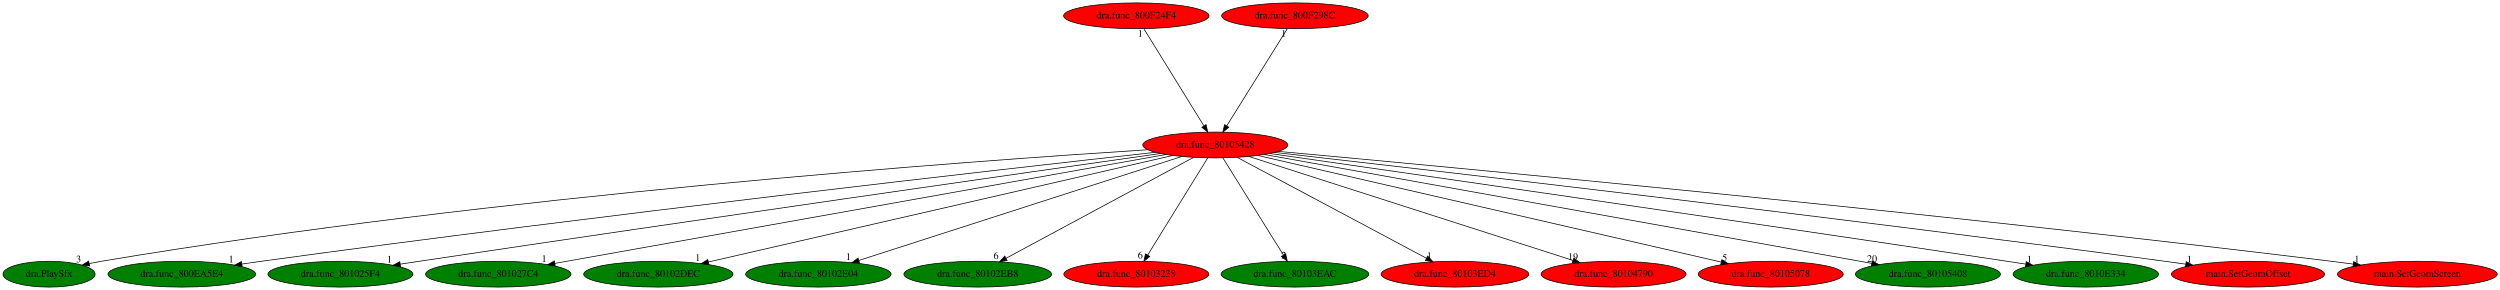
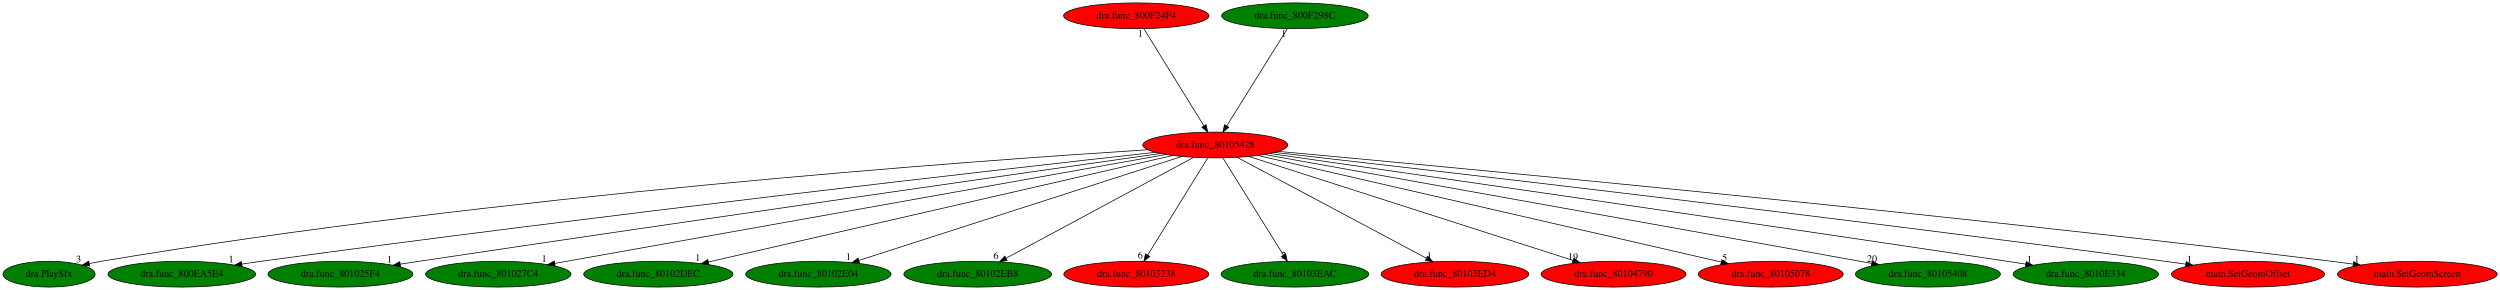
<svg xmlns="http://www.w3.org/2000/svg" xmlns:xlink="http://www.w3.org/1999/xlink" width="3483pt" height="404pt" viewBox="0.00 0.00 3483.48 404.00">
  <g id="graph0" class="graph" transform="scale(1 1) rotate(0) translate(4 400)">
    <polygon fill="white" stroke="transparent" points="-4,4 -4,-400 3479.48,-400 3479.48,4 -4,4" />
    <g id="node1" class="node">
      <ellipse fill="red" stroke="black" cx="1689.34" cy="-198" rx="100.98" ry="18" />
      <text text-anchor="middle" x="1689.34" y="-194.3" font-family="Times,serif" font-size="14.00">dra.func_80105428</text>
    </g>
    <g id="node2" class="node">
      <g id="a_node2">
        <a xlink:href="dra.PlaySfx.svg" xlink:title="dra.PlaySfx">
          <ellipse fill="green" stroke="black" cx="64.34" cy="-18" rx="64.19" ry="18" />
          <text text-anchor="middle" x="64.34" y="-14.3" font-family="Times,serif" font-size="14.00">dra.PlaySfx</text>
        </a>
      </g>
    </g>
    <g id="edge1" class="edge">
      <path fill="none" stroke="black" d="M1595.2,-191.36C1352.41,-175.94 685.7,-127.92 137.34,-36 131.89,-35.09 126.23,-34.01 120.6,-32.84" />
      <polygon fill="black" stroke="black" points="121.02,-29.35 110.51,-30.67 119.55,-36.2 121.02,-29.35" />
      <text text-anchor="middle" x="105.51" y="-34.47" font-family="Times,serif" font-size="14.00">3</text>
    </g>
    <g id="node3" class="node">
      <g id="a_node3">
        <a xlink:href="dra.func_800EA5E4.svg" xlink:title="dra.func_800EA5E4">
          <ellipse fill="green" stroke="black" cx="249.34" cy="-18" rx="102.88" ry="18" />
          <text text-anchor="middle" x="249.34" y="-14.3" font-family="Times,serif" font-size="14.00">dra.func_800EA5E4</text>
        </a>
      </g>
    </g>
    <g id="edge2" class="edge">
      <path fill="none" stroke="black" d="M1606.03,-187.83C1396.49,-164.56 830.65,-100.49 360.34,-36 351.48,-34.78 342.22,-33.46 333.01,-32.1" />
      <polygon fill="black" stroke="black" points="333.44,-28.63 323.04,-30.62 332.41,-35.55 333.44,-28.63" />
      <text text-anchor="middle" x="318.04" y="-34.42" font-family="Times,serif" font-size="14.00">1</text>
    </g>
    <g id="node4" class="node">
      <g id="a_node4">
        <a xlink:href="dra.func_801025F4.svg" xlink:title="dra.func_801025F4">
          <ellipse fill="green" stroke="black" cx="470.34" cy="-18" rx="100.98" ry="18" />
          <text text-anchor="middle" x="470.34" y="-14.3" font-family="Times,serif" font-size="14.00">dra.func_801025F4</text>
        </a>
      </g>
    </g>
    <g id="edge3" class="edge">
      <path fill="none" stroke="black" d="M1613.01,-186.16C1433.07,-160.57 968.28,-94.14 580.34,-36 571.74,-34.71 562.75,-33.35 553.79,-31.98" />
      <polygon fill="black" stroke="black" points="554.12,-28.49 543.7,-30.43 553.05,-35.41 554.12,-28.49" />
      <text text-anchor="middle" x="538.7" y="-34.23" font-family="Times,serif" font-size="14.00">1</text>
    </g>
    <g id="node5" class="node">
      <g id="a_node5">
        <a xlink:href="dra.func_801027C4.svg" xlink:title="dra.func_801027C4">
          <ellipse fill="green" stroke="black" cx="690.34" cy="-18" rx="101.28" ry="18" />
          <text text-anchor="middle" x="690.34" y="-14.3" font-family="Times,serif" font-size="14.00">dra.func_801027C4</text>
        </a>
      </g>
    </g>
    <g id="edge4" class="edge">
      <path fill="none" stroke="black" d="M1620.68,-184.77C1441.28,-152.8 959.29,-66.92 769.08,-33.03" />
      <polygon fill="black" stroke="black" points="769.62,-29.57 759.16,-31.26 768.39,-36.46 769.62,-29.57" />
      <text text-anchor="middle" x="754.16" y="-35.06" font-family="Times,serif" font-size="14.00">1</text>
    </g>
    <g id="node6" class="node">
      <g id="a_node6">
        <a xlink:href="dra.func_80102DEC.svg" xlink:title="dra.func_80102DEC">
          <ellipse fill="green" stroke="black" cx="913.34" cy="-18" rx="103.98" ry="18" />
          <text text-anchor="middle" x="913.34" y="-14.3" font-family="Times,serif" font-size="14.00">dra.func_80102DEC</text>
        </a>
      </g>
    </g>
    <g id="edge5" class="edge">
      <path fill="none" stroke="black" d="M1630.06,-183.4C1489.1,-151.07 1134.43,-69.71 983.31,-35.05" />
      <polygon fill="black" stroke="black" points="983.75,-31.56 973.22,-32.73 982.18,-38.38 983.75,-31.56" />
      <text text-anchor="middle" x="968.22" y="-36.53" font-family="Times,serif" font-size="14.00">1</text>
    </g>
    <g id="node7" class="node">
      <g id="a_node7">
        <a xlink:href="dra.func_80102E04.svg" xlink:title="dra.func_80102E04">
          <ellipse fill="green" stroke="black" cx="1136.34" cy="-18" rx="101.28" ry="18" />
          <text text-anchor="middle" x="1136.34" y="-14.3" font-family="Times,serif" font-size="14.00">dra.func_80102E04</text>
        </a>
      </g>
    </g>
    <g id="edge6" class="edge">
      <path fill="none" stroke="black" d="M1642.67,-181.98C1541.44,-149.39 1302.02,-72.33 1192.63,-37.12" />
      <polygon fill="black" stroke="black" points="1193.68,-33.78 1183.09,-34.05 1191.53,-40.44 1193.68,-33.78" />
      <text text-anchor="middle" x="1178.09" y="-37.85" font-family="Times,serif" font-size="14.00">1</text>
    </g>
    <g id="node8" class="node">
      <g id="a_node8">
        <a xlink:href="dra.func_80102EB8.svg" xlink:title="dra.func_80102EB8">
          <ellipse fill="green" stroke="black" cx="1358.34" cy="-18" rx="102.88" ry="18" />
          <text text-anchor="middle" x="1358.34" y="-14.3" font-family="Times,serif" font-size="14.00">dra.func_80102EB8</text>
        </a>
      </g>
    </g>
    <g id="edge7" class="edge">
      <path fill="none" stroke="black" d="M1659.09,-180.73C1599.04,-148.44 1464.8,-76.25 1397.87,-40.25" />
      <polygon fill="black" stroke="black" points="1399.35,-37.08 1388.88,-35.42 1396.03,-43.24 1399.35,-37.08" />
      <text text-anchor="middle" x="1383.88" y="-39.22" font-family="Times,serif" font-size="14.00">6</text>
    </g>
    <g id="node9" class="node">
      <g id="a_node9">
        <a xlink:href="dra.func_80103238.svg" xlink:title="dra.func_80103238">
          <ellipse fill="red" stroke="black" cx="1579.34" cy="-18" rx="100.98" ry="18" />
          <text text-anchor="middle" x="1579.34" y="-14.3" font-family="Times,serif" font-size="14.00">dra.func_80103238</text>
        </a>
      </g>
    </g>
    <g id="edge8" class="edge">
      <path fill="none" stroke="black" d="M1678.8,-179.93C1659.41,-148.57 1618.03,-81.6 1595.23,-44.71" />
      <polygon fill="black" stroke="black" points="1598.09,-42.68 1589.86,-36.02 1592.14,-46.36 1598.09,-42.68" />
      <text text-anchor="middle" x="1584.86" y="-39.82" font-family="Times,serif" font-size="14.00">6</text>
    </g>
    <g id="node10" class="node">
      <g id="a_node10">
        <a xlink:href="dra.func_80103EAC.svg" xlink:title="dra.func_80103EAC">
          <ellipse fill="green" stroke="black" cx="1800.34" cy="-18" rx="102.88" ry="18" />
          <text text-anchor="middle" x="1800.34" y="-14.3" font-family="Times,serif" font-size="14.00">dra.func_80103EAC</text>
        </a>
      </g>
    </g>
    <g id="edge9" class="edge">
      <path fill="none" stroke="black" d="M1699.99,-179.93C1719.55,-148.57 1761.31,-81.6 1784.31,-44.71" />
      <polygon fill="black" stroke="black" points="1787.41,-46.35 1789.73,-36.02 1781.47,-42.65 1787.41,-46.35" />
      <text text-anchor="middle" x="1784.73" y="-39.82" font-family="Times,serif" font-size="14.00">2</text>
    </g>
    <g id="node11" class="node">
      <g id="a_node11">
        <a xlink:href="dra.func_80103ED4.svg" xlink:title="dra.func_80103ED4">
          <ellipse fill="red" stroke="black" cx="2023.34" cy="-18" rx="102.88" ry="18" />
          <text text-anchor="middle" x="2023.34" y="-14.3" font-family="Times,serif" font-size="14.00">dra.func_80103ED4</text>
        </a>
      </g>
    </g>
    <g id="edge10" class="edge">
      <path fill="none" stroke="black" d="M1719.87,-180.73C1780.47,-148.44 1915.92,-76.25 1983.46,-40.25" />
      <polygon fill="black" stroke="black" points="1985.35,-43.22 1992.53,-35.42 1982.06,-37.04 1985.35,-43.22" />
      <text text-anchor="middle" x="1987.53" y="-39.22" font-family="Times,serif" font-size="14.00">1</text>
    </g>
    <g id="node12" class="node">
      <g id="a_node12">
        <a xlink:href="dra.func_80104790.svg" xlink:title="dra.func_80104790">
          <ellipse fill="red" stroke="black" cx="2244.34" cy="-18" rx="100.98" ry="18" />
          <text text-anchor="middle" x="2244.34" y="-14.3" font-family="Times,serif" font-size="14.00">dra.func_80104790</text>
        </a>
      </g>
    </g>
    <g id="edge11" class="edge">
      <path fill="none" stroke="black" d="M1736.18,-181.98C1837.78,-149.39 2078.07,-72.33 2187.86,-37.12" />
      <polygon fill="black" stroke="black" points="2188.98,-40.43 2197.43,-34.05 2186.84,-33.77 2188.98,-40.43" />
      <text text-anchor="middle" x="2187.93" y="-37.85" font-family="Times,serif" font-size="14.00">19</text>
    </g>
    <g id="node13" class="node">
      <g id="a_node13">
        <a xlink:href="dra.func_80105078.svg" xlink:title="dra.func_80105078">
          <ellipse fill="red" stroke="black" cx="2463.34" cy="-18" rx="100.98" ry="18" />
          <text text-anchor="middle" x="2463.34" y="-14.3" font-family="Times,serif" font-size="14.00">dra.func_80105078</text>
        </a>
      </g>
    </g>
    <g id="edge12" class="edge">
      <path fill="none" stroke="black" d="M1748.47,-183.4C1889.24,-151.03 2243.69,-69.51 2394.12,-34.92" />
      <polygon fill="black" stroke="black" points="2395.2,-38.26 2404.16,-32.61 2393.63,-31.44 2395.2,-38.26" />
      <text text-anchor="middle" x="2399.16" y="-36.41" font-family="Times,serif" font-size="14.00">5</text>
    </g>
    <g id="node14" class="node">
      <g id="a_node14">
        <a xlink:href="dra.func_80105408.svg" xlink:title="dra.func_80105408">
          <ellipse fill="green" stroke="black" cx="2682.34" cy="-18" rx="100.98" ry="18" />
          <text text-anchor="middle" x="2682.34" y="-14.3" font-family="Times,serif" font-size="14.00">dra.func_80105408</text>
        </a>
      </g>
    </g>
    <g id="edge13" class="edge">
      <path fill="none" stroke="black" d="M1757.99,-184.7C1936.65,-152.67 2415.3,-66.87 2604.16,-33.01" />
      <polygon fill="black" stroke="black" points="2604.79,-36.46 2614.02,-31.25 2603.56,-29.57 2604.79,-36.46" />
      <text text-anchor="middle" x="2604.52" y="-35.05" font-family="Times,serif" font-size="14.00">20</text>
    </g>
    <g id="node15" class="node">
      <g id="a_node15">
        <a xlink:href="dra.func_8010E334.svg" xlink:title="dra.func_8010E334">
          <ellipse fill="green" stroke="black" cx="2902.34" cy="-18" rx="101.28" ry="18" />
          <text text-anchor="middle" x="2902.34" y="-14.3" font-family="Times,serif" font-size="14.00">dra.func_8010E334</text>
        </a>
      </g>
    </g>
    <g id="edge14" class="edge">
      <path fill="none" stroke="black" d="M1765.27,-186.14C1944.23,-160.5 2406.49,-93.98 2792.34,-36 2800.88,-34.72 2809.79,-33.36 2818.68,-32" />
      <polygon fill="black" stroke="black" points="2819.34,-35.45 2828.69,-30.47 2818.28,-28.53 2819.34,-35.45" />
      <text text-anchor="middle" x="2823.69" y="-34.27" font-family="Times,serif" font-size="14.00">1</text>
    </g>
    <g id="node16" class="node">
      <g id="a_node16">
        <a xlink:href="main.SetGeomOffset.svg" xlink:title="main.SetGeomOffset">
          <ellipse fill="red" stroke="black" cx="3128.34" cy="-18" rx="106.68" ry="18" />
          <text text-anchor="middle" x="3128.34" y="-14.3" font-family="Times,serif" font-size="14.00">main.SetGeomOffset</text>
        </a>
      </g>
    </g>
    <g id="edge15" class="edge">
      <path fill="none" stroke="black" d="M1771.87,-187.67C1980.1,-163.96 2543.65,-98.85 3012.34,-36 3021.78,-34.74 3031.63,-33.37 3041.44,-31.97" />
      <polygon fill="black" stroke="black" points="3042.23,-35.39 3051.63,-30.51 3041.24,-28.46 3042.23,-35.39" />
      <text text-anchor="middle" x="3046.63" y="-34.31" font-family="Times,serif" font-size="14.00">1</text>
    </g>
    <g id="node17" class="node">
      <g id="a_node17">
        <a xlink:href="main.SetGeomScreen.svg" xlink:title="main.SetGeomScreen">
          <ellipse fill="red" stroke="black" cx="3364.34" cy="-18" rx="111.28" ry="18" />
          <text text-anchor="middle" x="3364.34" y="-14.3" font-family="Times,serif" font-size="14.00">main.SetGeomScreen</text>
        </a>
      </g>
    </g>
    <g id="edge16" class="edge">
      <path fill="none" stroke="black" d="M1777.15,-189.07C2014.18,-167.43 2686.7,-104.34 3244.34,-36 3254.21,-34.79 3264.53,-33.45 3274.78,-32.06" />
      <polygon fill="black" stroke="black" points="3275.57,-35.49 3285.01,-30.67 3274.62,-28.55 3275.57,-35.49" />
      <text text-anchor="middle" x="3280.01" y="-34.47" font-family="Times,serif" font-size="14.00">1</text>
    </g>
    <g id="node18" class="node">
      <g id="a_node18">
        <a xlink:href="dra.func_800F24F4.svg" xlink:title="dra.func_800F24F4">
          <ellipse fill="red" stroke="black" cx="1579.34" cy="-378" rx="101.28" ry="18" />
          <text text-anchor="middle" x="1579.34" y="-374.3" font-family="Times,serif" font-size="14.00">dra.func_800F24F4</text>
        </a>
      </g>
    </g>
    <g id="edge17" class="edge">
      <path fill="none" stroke="black" d="M1589.89,-359.93C1609.27,-328.57 1650.66,-261.6 1673.46,-224.71" />
      <polygon fill="black" stroke="black" points="1676.55,-226.36 1678.83,-216.02 1670.59,-222.68 1676.55,-226.36" />
      <text text-anchor="middle" x="1584.89" y="-348.73" font-family="Times,serif" font-size="14.00">1</text>
    </g>
    <g id="node19" class="node">
      <g id="a_node19">
        <a xlink:href="dra.func_800F298C.svg" xlink:title="dra.func_800F298C">
-           <ellipse fill="red" stroke="black" cx="1800.34" cy="-378" rx="102.08" ry="18" />
+           <ellipse fill="green" stroke="black" cx="1800.34" cy="-378" rx="102.08" ry="18" />
          <text text-anchor="middle" x="1800.34" y="-374.3" font-family="Times,serif" font-size="14.00">dra.func_800F298C</text>
        </a>
      </g>
    </g>
    <g id="edge18" class="edge">
      <path fill="none" stroke="black" d="M1789.7,-359.93C1770.14,-328.57 1728.38,-261.6 1705.38,-224.71" />
      <polygon fill="black" stroke="black" points="1708.22,-222.65 1699.96,-216.02 1702.28,-226.35 1708.22,-222.65" />
      <text text-anchor="middle" x="1784.7" y="-348.73" font-family="Times,serif" font-size="14.00">1</text>
    </g>
  </g>
</svg>
